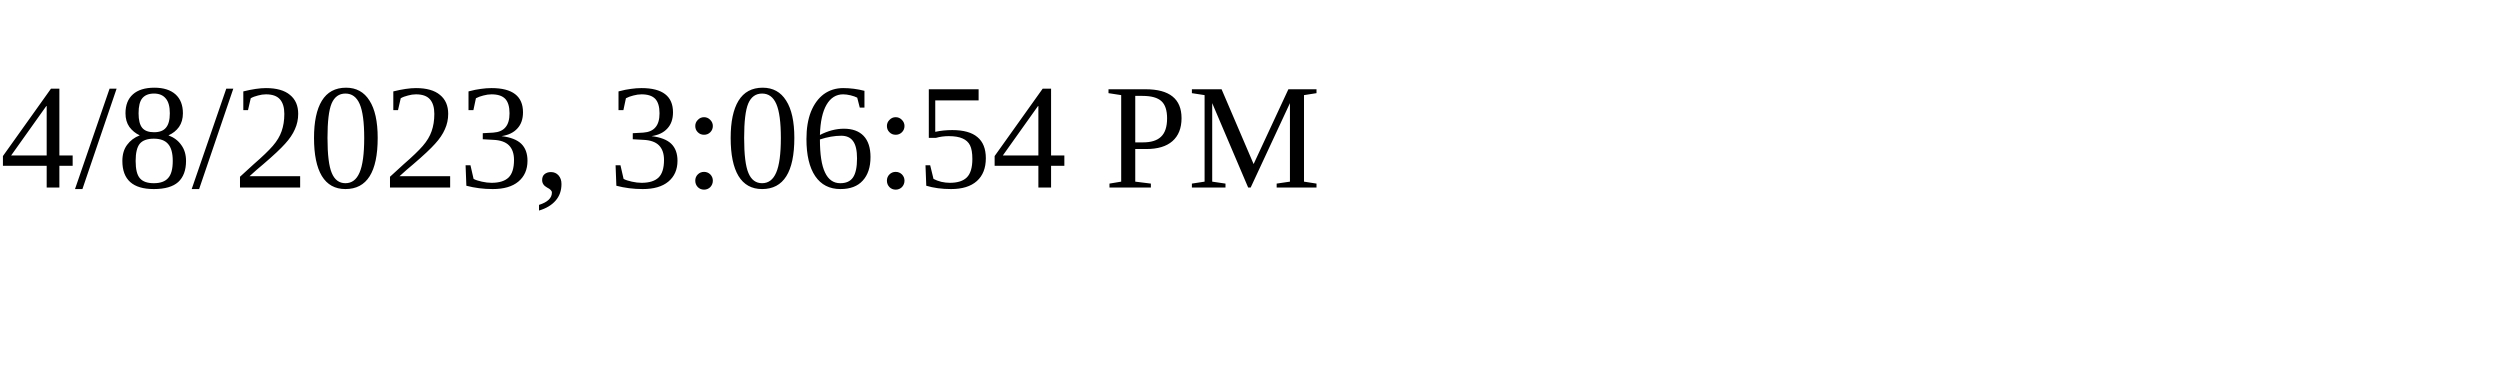
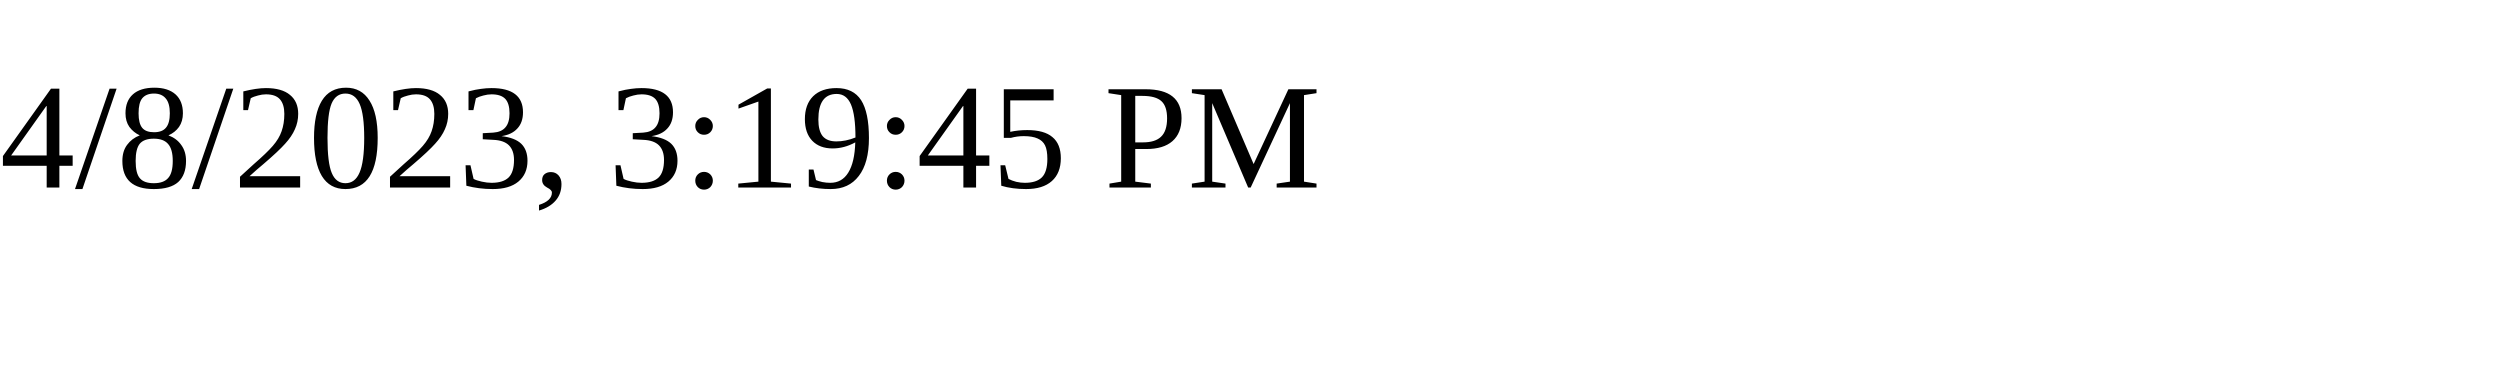
<svg xmlns="http://www.w3.org/2000/svg" height="30" width="200">
-   <text x="0" y="15">4/8/2023, 3:06:54 PM</text>
+   <text x="0" y="15">4/8/2023, 3:19:45 PM</text>
</svg>
